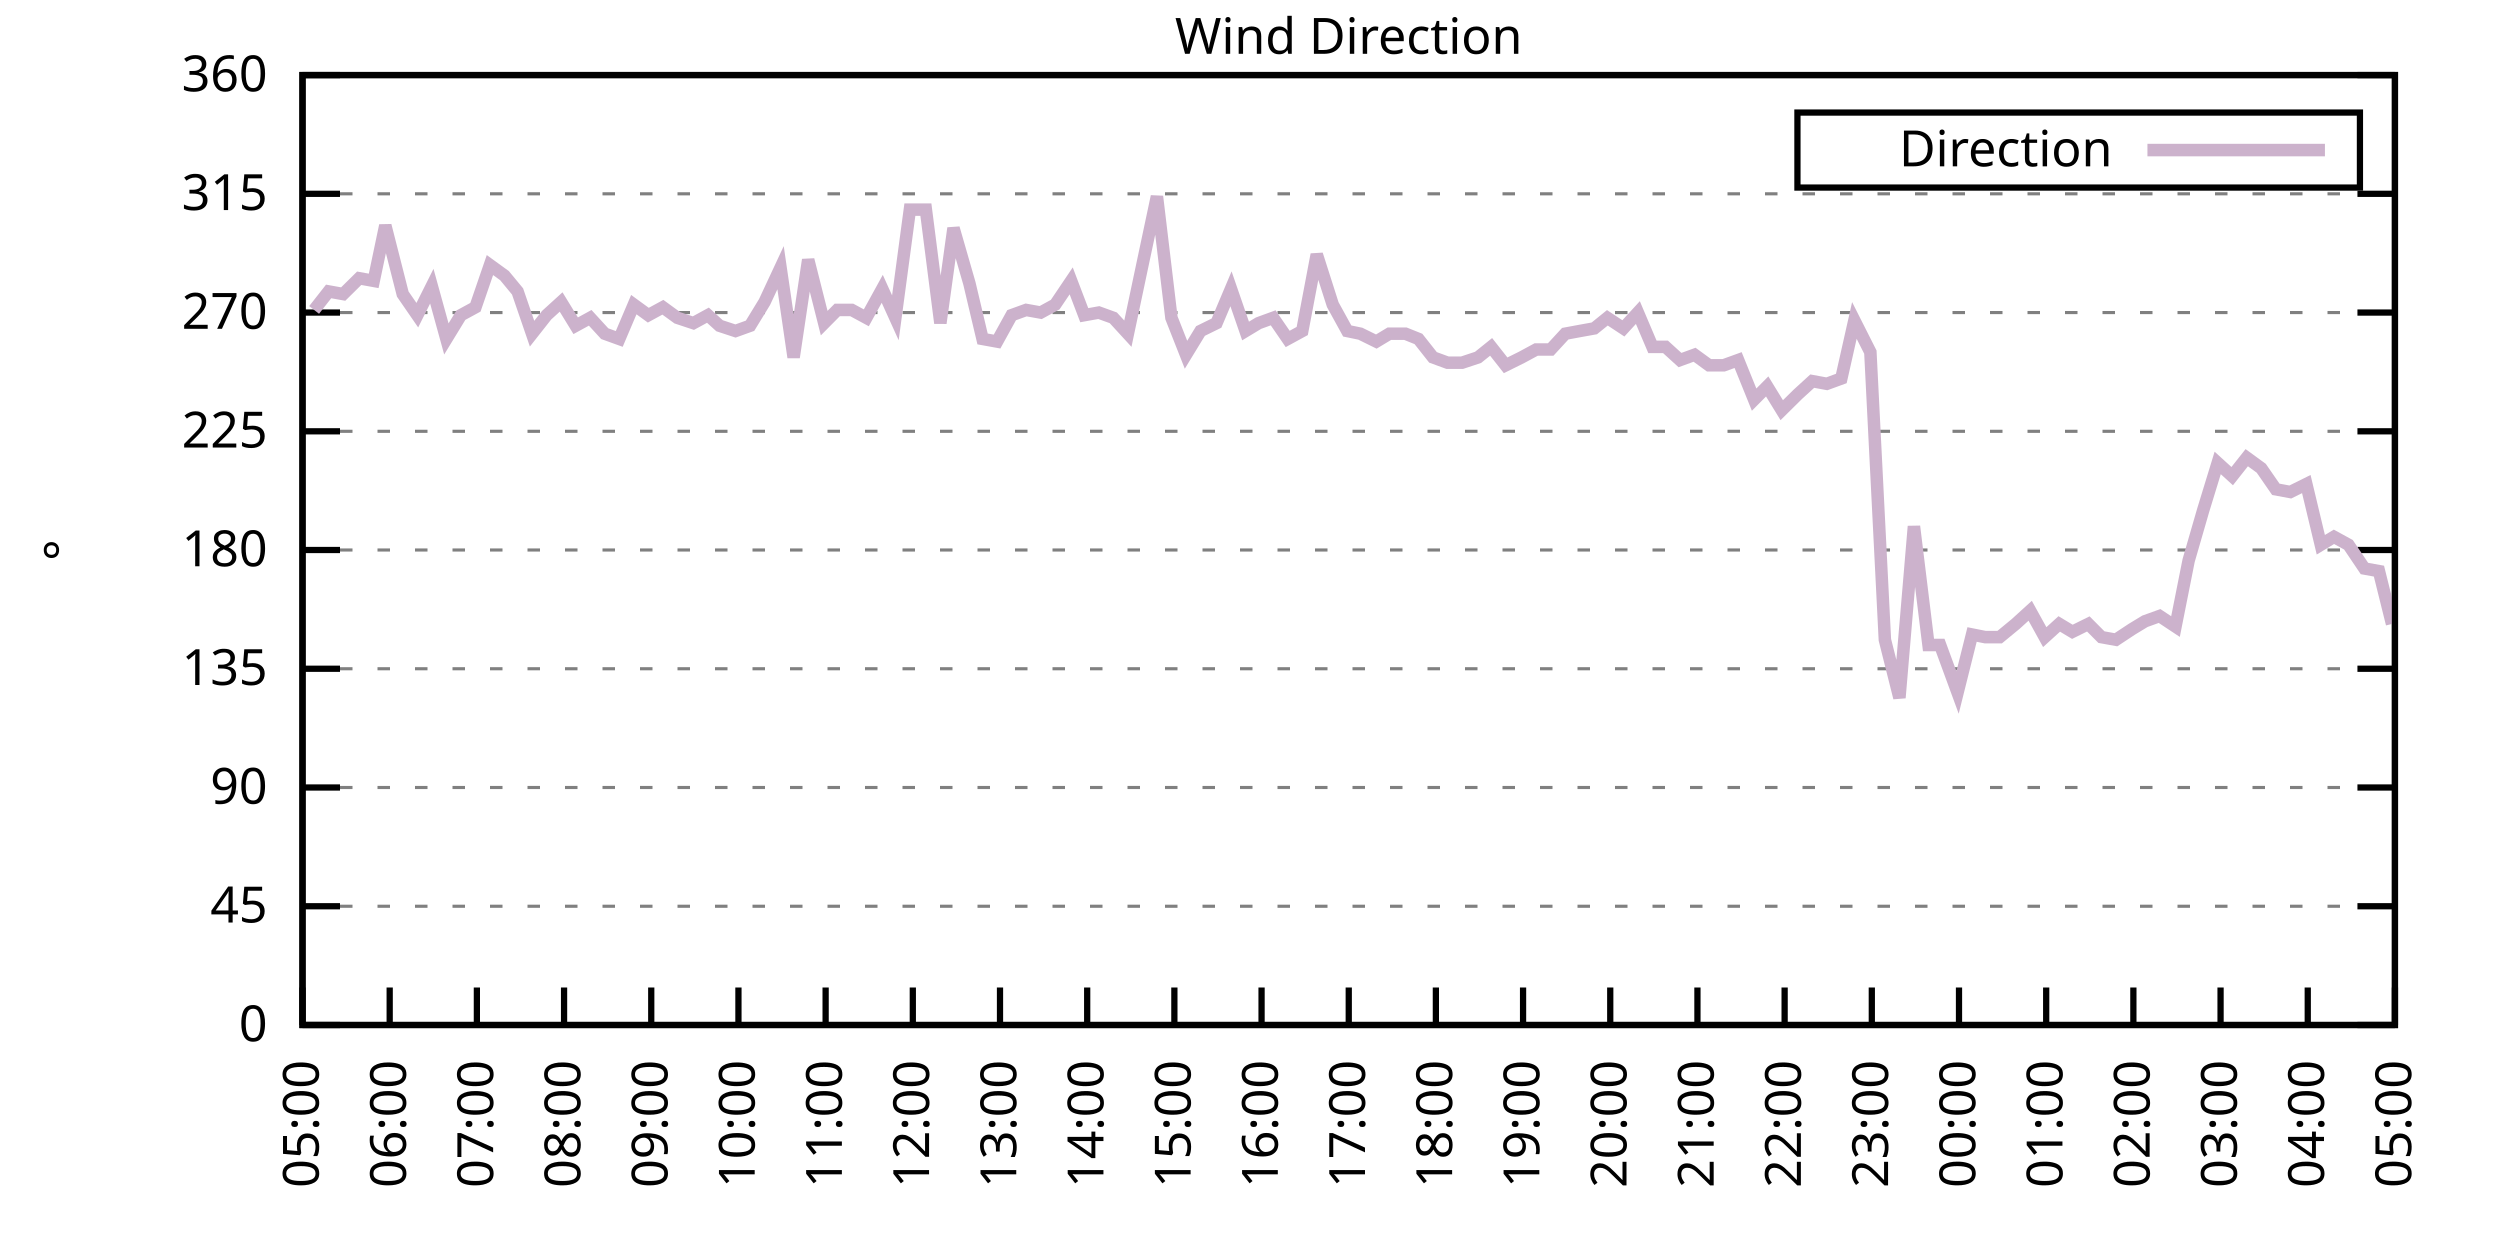
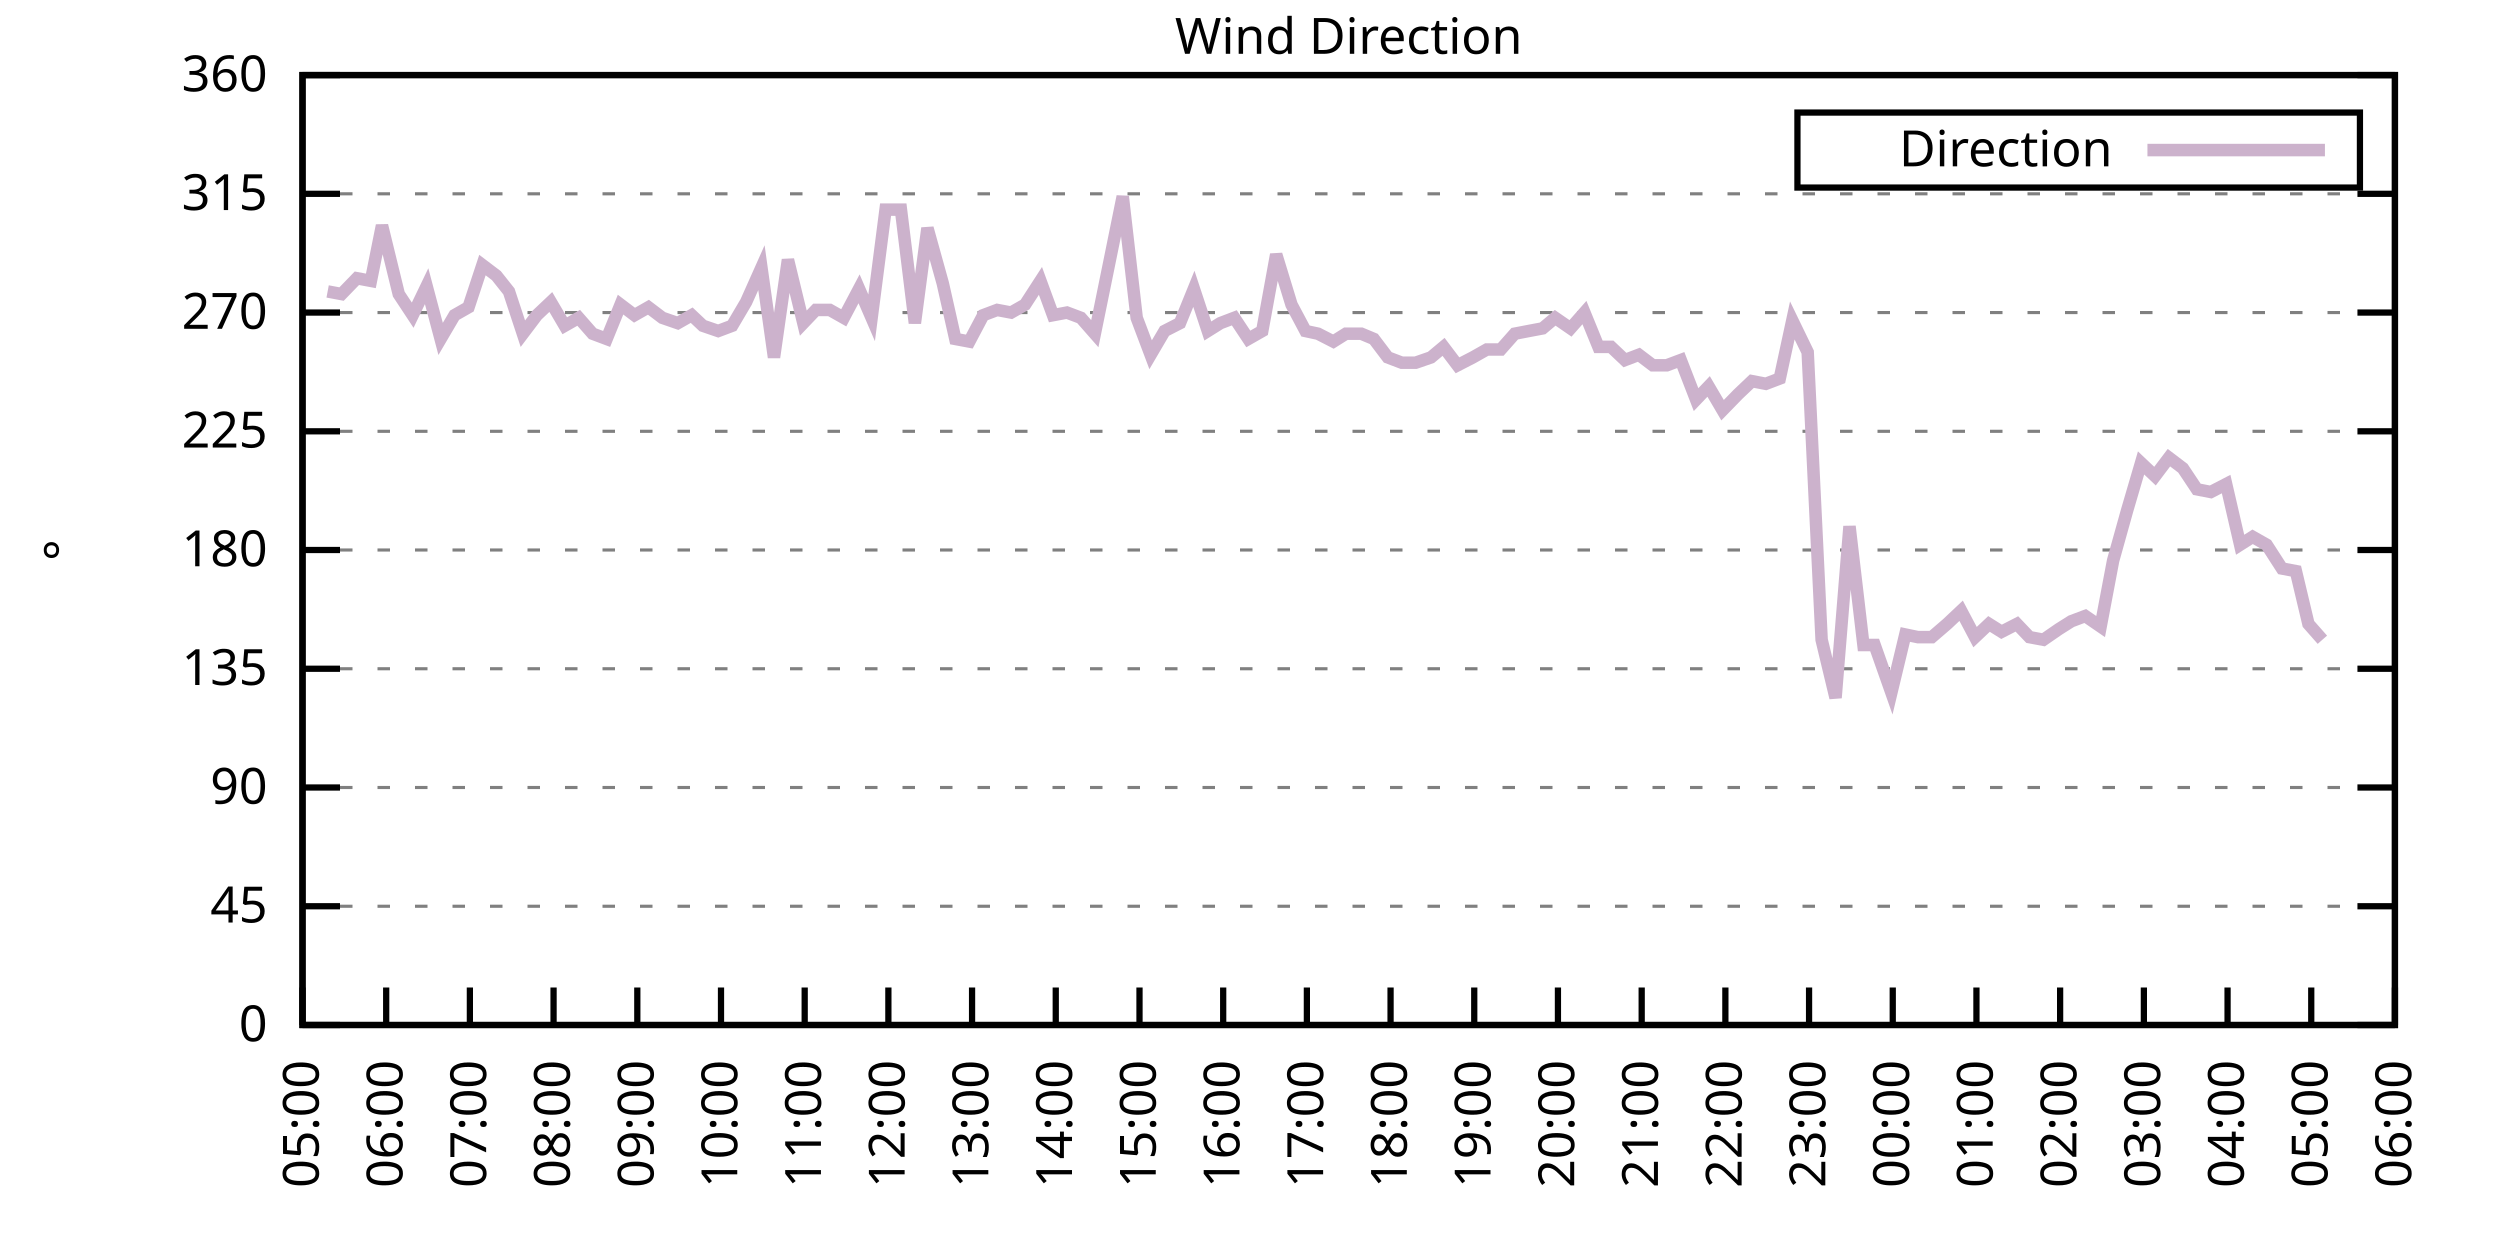
<svg xmlns="http://www.w3.org/2000/svg" xmlns:xlink="http://www.w3.org/1999/xlink" width="400" height="200" viewBox="0 0 400 200">
  <g id="gnuplot_canvas">
    <rect x="0" y="0" width="400" height="200" fill="none" />
    <defs>
      <circle id="gpDot" r="0.5" stroke-width="0.5" stroke="currentColor" />
      <path id="gpPt0" stroke-width="0.333" stroke="currentColor" d="M-1,0 h2 M0,-1 v2" />
      <path id="gpPt1" stroke-width="0.333" stroke="currentColor" d="M-1,-1 L1,1 M1,-1 L-1,1" />
      <path id="gpPt2" stroke-width="0.333" stroke="currentColor" d="M-1,0 L1,0 M0,-1 L0,1 M-1,-1 L1,1 M-1,1 L1,-1" />
      <rect id="gpPt3" stroke-width="0.333" stroke="currentColor" x="-1" y="-1" width="2" height="2" />
      <rect id="gpPt4" stroke-width="0.333" stroke="currentColor" fill="currentColor" x="-1" y="-1" width="2" height="2" />
      <circle id="gpPt5" stroke-width="0.333" stroke="currentColor" cx="0" cy="0" r="1" />
      <use xlink:href="#gpPt5" id="gpPt6" fill="currentColor" stroke="none" />
      <path id="gpPt7" stroke-width="0.333" stroke="currentColor" d="M0,-1.33 L-1.33,0.67 L1.33,0.67 z" />
      <use xlink:href="#gpPt7" id="gpPt8" fill="currentColor" stroke="none" />
      <use xlink:href="#gpPt7" id="gpPt9" stroke="currentColor" transform="rotate(180)" />
      <use xlink:href="#gpPt9" id="gpPt10" fill="currentColor" stroke="none" />
      <use xlink:href="#gpPt3" id="gpPt11" stroke="currentColor" transform="rotate(45)" />
      <use xlink:href="#gpPt11" id="gpPt12" fill="currentColor" stroke="none" />
      <path id="gpPt13" stroke-width="0.333" stroke="currentColor" d="M0,1.330 L1.265,0.411 L0.782,-1.067 L-0.782,-1.076 L-1.265,0.411 z" />
      <use xlink:href="#gpPt13" id="gpPt14" fill="currentColor" stroke="none" />
      <filter id="textbox" filterUnits="objectBoundingBox" x="0" y="0" height="1" width="1">
        <feFlood flood-color="white" flood-opacity="1" result="bgnd" />
        <feComposite in="SourceGraphic" in2="bgnd" operator="atop" />
      </filter>
      <filter id="greybox" filterUnits="objectBoundingBox" x="0" y="0" height="1" width="1">
        <feFlood flood-color="lightgrey" flood-opacity="1" result="grey" />
        <feComposite in="SourceGraphic" in2="grey" operator="atop" />
      </filter>
    </defs>
    <g fill="none" color="white" stroke="currentColor" stroke-width="1.00" stroke-linecap="butt" stroke-linejoin="miter">
</g>
    <g fill="none" color="black" stroke="currentColor" stroke-width="1.00" stroke-linecap="butt" stroke-linejoin="miter">
      <g stroke="none" shape-rendering="crispEdges">
        <polygon fill="rgb(255, 255, 255)" points="48.40,164.00 383.18,164.00 383.18,12.02 48.40,12.02 " />
      </g>
    </g>
    <g fill="none" color="black" stroke="currentColor" stroke-width="1.00" stroke-linecap="butt" stroke-linejoin="miter">
</g>
    <g fill="none" color="black" stroke="black" stroke-width="0.50" stroke-linecap="butt" stroke-linejoin="miter">
</g>
    <g fill="none" color="gray" stroke="currentColor" stroke-width="0.50" stroke-linecap="butt" stroke-linejoin="miter">
      <path stroke="gray" stroke-dasharray="2,4" class="gridline" d="M48.40,164.00 L383.19,164.00  " />
    </g>
    <g fill="none" color="gray" stroke="gray" stroke-width="1.00" stroke-linecap="butt" stroke-linejoin="miter">
</g>
    <g fill="none" color="black" stroke="currentColor" stroke-width="1.00" stroke-linecap="butt" stroke-linejoin="miter">
      <path stroke="black" d="M48.40,164.00 L54.40,164.00 M383.19,164.00 L377.19,164.00  " />
      <g transform="translate(42.80,166.60)" stroke="none" fill="black" font-family="Sans" font-size="8.00" text-anchor="end">
        <text>
          <tspan font-family="Sans"> 0</tspan>
        </text>
      </g>
    </g>
    <g fill="none" color="black" stroke="currentColor" stroke-width="1.00" stroke-linecap="butt" stroke-linejoin="miter">
</g>
    <g fill="none" color="black" stroke="black" stroke-width="0.50" stroke-linecap="butt" stroke-linejoin="miter">
</g>
    <g fill="none" color="gray" stroke="currentColor" stroke-width="0.50" stroke-linecap="butt" stroke-linejoin="miter">
      <path stroke="gray" stroke-dasharray="2,4" class="gridline" d="M48.40,145.00 L383.19,145.00  " />
    </g>
    <g fill="none" color="gray" stroke="gray" stroke-width="1.00" stroke-linecap="butt" stroke-linejoin="miter">
</g>
    <g fill="none" color="black" stroke="currentColor" stroke-width="1.00" stroke-linecap="butt" stroke-linejoin="miter">
      <path stroke="black" d="M48.40,145.00 L54.40,145.00 M383.19,145.00 L377.19,145.00  " />
      <g transform="translate(42.80,147.60)" stroke="none" fill="black" font-family="Sans" font-size="8.00" text-anchor="end">
        <text>
          <tspan font-family="Sans"> 45</tspan>
        </text>
      </g>
    </g>
    <g fill="none" color="black" stroke="currentColor" stroke-width="1.00" stroke-linecap="butt" stroke-linejoin="miter">
</g>
    <g fill="none" color="black" stroke="black" stroke-width="0.50" stroke-linecap="butt" stroke-linejoin="miter">
</g>
    <g fill="none" color="gray" stroke="currentColor" stroke-width="0.50" stroke-linecap="butt" stroke-linejoin="miter">
      <path stroke="gray" stroke-dasharray="2,4" class="gridline" d="M48.40,126.00 L383.19,126.00  " />
    </g>
    <g fill="none" color="gray" stroke="gray" stroke-width="1.00" stroke-linecap="butt" stroke-linejoin="miter">
</g>
    <g fill="none" color="black" stroke="currentColor" stroke-width="1.00" stroke-linecap="butt" stroke-linejoin="miter">
      <path stroke="black" d="M48.40,126.00 L54.40,126.00 M383.19,126.00 L377.19,126.00  " />
      <g transform="translate(42.80,128.60)" stroke="none" fill="black" font-family="Sans" font-size="8.00" text-anchor="end">
        <text>
          <tspan font-family="Sans"> 90</tspan>
        </text>
      </g>
    </g>
    <g fill="none" color="black" stroke="currentColor" stroke-width="1.00" stroke-linecap="butt" stroke-linejoin="miter">
</g>
    <g fill="none" color="black" stroke="black" stroke-width="0.50" stroke-linecap="butt" stroke-linejoin="miter">
</g>
    <g fill="none" color="gray" stroke="currentColor" stroke-width="0.50" stroke-linecap="butt" stroke-linejoin="miter">
      <path stroke="gray" stroke-dasharray="2,4" class="gridline" d="M48.40,107.00 L383.19,107.00  " />
    </g>
    <g fill="none" color="gray" stroke="gray" stroke-width="1.00" stroke-linecap="butt" stroke-linejoin="miter">
</g>
    <g fill="none" color="black" stroke="currentColor" stroke-width="1.00" stroke-linecap="butt" stroke-linejoin="miter">
      <path stroke="black" d="M48.40,107.00 L54.40,107.00 M383.19,107.00 L377.19,107.00  " />
      <g transform="translate(42.80,109.60)" stroke="none" fill="black" font-family="Sans" font-size="8.00" text-anchor="end">
        <text>
          <tspan font-family="Sans"> 135</tspan>
        </text>
      </g>
    </g>
    <g fill="none" color="black" stroke="currentColor" stroke-width="1.00" stroke-linecap="butt" stroke-linejoin="miter">
</g>
    <g fill="none" color="black" stroke="black" stroke-width="0.50" stroke-linecap="butt" stroke-linejoin="miter">
</g>
    <g fill="none" color="gray" stroke="currentColor" stroke-width="0.50" stroke-linecap="butt" stroke-linejoin="miter">
      <path stroke="gray" stroke-dasharray="2,4" class="gridline" d="M48.40,88.00 L383.19,88.00  " />
    </g>
    <g fill="none" color="gray" stroke="gray" stroke-width="1.00" stroke-linecap="butt" stroke-linejoin="miter">
</g>
    <g fill="none" color="black" stroke="currentColor" stroke-width="1.00" stroke-linecap="butt" stroke-linejoin="miter">
      <path stroke="black" d="M48.40,88.00 L54.40,88.00 M383.19,88.00 L377.19,88.00  " />
      <g transform="translate(42.80,90.60)" stroke="none" fill="black" font-family="Sans" font-size="8.00" text-anchor="end">
        <text>
          <tspan font-family="Sans"> 180</tspan>
        </text>
      </g>
    </g>
    <g fill="none" color="black" stroke="currentColor" stroke-width="1.00" stroke-linecap="butt" stroke-linejoin="miter">
</g>
    <g fill="none" color="black" stroke="black" stroke-width="0.50" stroke-linecap="butt" stroke-linejoin="miter">
</g>
    <g fill="none" color="gray" stroke="currentColor" stroke-width="0.50" stroke-linecap="butt" stroke-linejoin="miter">
      <path stroke="gray" stroke-dasharray="2,4" class="gridline" d="M48.40,69.01 L383.19,69.01  " />
    </g>
    <g fill="none" color="gray" stroke="gray" stroke-width="1.00" stroke-linecap="butt" stroke-linejoin="miter">
</g>
    <g fill="none" color="black" stroke="currentColor" stroke-width="1.00" stroke-linecap="butt" stroke-linejoin="miter">
      <path stroke="black" d="M48.40,69.01 L54.40,69.01 M383.19,69.01 L377.19,69.01  " />
      <g transform="translate(42.80,71.61)" stroke="none" fill="black" font-family="Sans" font-size="8.00" text-anchor="end">
        <text>
          <tspan font-family="Sans"> 225</tspan>
        </text>
      </g>
    </g>
    <g fill="none" color="black" stroke="currentColor" stroke-width="1.00" stroke-linecap="butt" stroke-linejoin="miter">
</g>
    <g fill="none" color="black" stroke="black" stroke-width="0.50" stroke-linecap="butt" stroke-linejoin="miter">
</g>
    <g fill="none" color="gray" stroke="currentColor" stroke-width="0.50" stroke-linecap="butt" stroke-linejoin="miter">
      <path stroke="gray" stroke-dasharray="2,4" class="gridline" d="M48.40,50.01 L383.19,50.01  " />
    </g>
    <g fill="none" color="gray" stroke="gray" stroke-width="1.00" stroke-linecap="butt" stroke-linejoin="miter">
</g>
    <g fill="none" color="black" stroke="currentColor" stroke-width="1.00" stroke-linecap="butt" stroke-linejoin="miter">
      <path stroke="black" d="M48.40,50.01 L54.40,50.01 M383.19,50.01 L377.19,50.01  " />
      <g transform="translate(42.80,52.61)" stroke="none" fill="black" font-family="Sans" font-size="8.00" text-anchor="end">
        <text>
          <tspan font-family="Sans"> 270</tspan>
        </text>
      </g>
    </g>
    <g fill="none" color="black" stroke="currentColor" stroke-width="1.00" stroke-linecap="butt" stroke-linejoin="miter">
</g>
    <g fill="none" color="black" stroke="black" stroke-width="0.50" stroke-linecap="butt" stroke-linejoin="miter">
</g>
    <g fill="none" color="gray" stroke="currentColor" stroke-width="0.50" stroke-linecap="butt" stroke-linejoin="miter">
      <path stroke="gray" stroke-dasharray="2,4" class="gridline" d="M48.40,31.01 L383.19,31.01  " />
    </g>
    <g fill="none" color="gray" stroke="gray" stroke-width="1.00" stroke-linecap="butt" stroke-linejoin="miter">
</g>
    <g fill="none" color="black" stroke="currentColor" stroke-width="1.00" stroke-linecap="butt" stroke-linejoin="miter">
      <path stroke="black" d="M48.40,31.01 L54.40,31.01 M383.19,31.01 L377.19,31.01  " />
      <g transform="translate(42.80,33.61)" stroke="none" fill="black" font-family="Sans" font-size="8.00" text-anchor="end">
        <text>
          <tspan font-family="Sans"> 315</tspan>
        </text>
      </g>
    </g>
    <g fill="none" color="black" stroke="currentColor" stroke-width="1.00" stroke-linecap="butt" stroke-linejoin="miter">
</g>
    <g fill="none" color="black" stroke="black" stroke-width="0.50" stroke-linecap="butt" stroke-linejoin="miter">
</g>
    <g fill="none" color="gray" stroke="currentColor" stroke-width="0.50" stroke-linecap="butt" stroke-linejoin="miter">
      <path stroke="gray" stroke-dasharray="2,4" class="gridline" d="M48.40,12.01 L383.19,12.01  " />
    </g>
    <g fill="none" color="gray" stroke="gray" stroke-width="1.00" stroke-linecap="butt" stroke-linejoin="miter">
</g>
    <g fill="none" color="black" stroke="currentColor" stroke-width="1.00" stroke-linecap="butt" stroke-linejoin="miter">
      <path stroke="black" d="M48.40,12.01 L54.40,12.01 M383.19,12.01 L377.19,12.01  " />
      <g transform="translate(42.80,14.61)" stroke="none" fill="black" font-family="Sans" font-size="8.00" text-anchor="end">
        <text>
          <tspan font-family="Sans"> 360</tspan>
        </text>
      </g>
    </g>
    <g fill="none" color="black" stroke="currentColor" stroke-width="1.00" stroke-linecap="butt" stroke-linejoin="miter">
      <path stroke="black" d="M48.40,164.00 L48.40,158.00  " />
      <g transform="translate(51.00,169.60) rotate(270.00)" stroke="none" fill="black" font-family="Sans" font-size="8.00" text-anchor="end">
        <text>
          <tspan font-family="Sans">05:00</tspan>
        </text>
      </g>
    </g>
    <g fill="none" color="black" stroke="currentColor" stroke-width="1.00" stroke-linecap="butt" stroke-linejoin="miter">
-       <path stroke="black" d="M62.35,164.00 L62.35,158.00  " />
-       <g transform="translate(64.95,169.60) rotate(270.00)" stroke="none" fill="black" font-family="Sans" font-size="8.00" text-anchor="end">
+       <path stroke="black" d="M61.79,164.00 L61.79,158.00  " />
+       <g transform="translate(64.39,169.60) rotate(270.00)" stroke="none" fill="black" font-family="Sans" font-size="8.00" text-anchor="end">
        <text>
          <tspan font-family="Sans">06:00</tspan>
        </text>
      </g>
    </g>
    <g fill="none" color="black" stroke="currentColor" stroke-width="1.00" stroke-linecap="butt" stroke-linejoin="miter">
-       <path stroke="black" d="M76.30,164.00 L76.30,158.00  " />
-       <g transform="translate(78.90,169.60) rotate(270.00)" stroke="none" fill="black" font-family="Sans" font-size="8.00" text-anchor="end">
+       <path stroke="black" d="M75.18,164.00 L75.18,158.00  " />
+       <g transform="translate(77.78,169.60) rotate(270.00)" stroke="none" fill="black" font-family="Sans" font-size="8.00" text-anchor="end">
        <text>
          <tspan font-family="Sans">07:00</tspan>
        </text>
      </g>
    </g>
    <g fill="none" color="black" stroke="currentColor" stroke-width="1.00" stroke-linecap="butt" stroke-linejoin="miter">
-       <path stroke="black" d="M90.25,164.00 L90.25,158.00  " />
-       <g transform="translate(92.85,169.60) rotate(270.00)" stroke="none" fill="black" font-family="Sans" font-size="8.00" text-anchor="end">
+       <path stroke="black" d="M88.57,164.00 L88.57,158.00  " />
+       <g transform="translate(91.17,169.60) rotate(270.00)" stroke="none" fill="black" font-family="Sans" font-size="8.00" text-anchor="end">
        <text>
          <tspan font-family="Sans">08:00</tspan>
        </text>
      </g>
    </g>
    <g fill="none" color="black" stroke="currentColor" stroke-width="1.00" stroke-linecap="butt" stroke-linejoin="miter">
-       <path stroke="black" d="M104.20,164.00 L104.20,158.00  " />
-       <g transform="translate(106.80,169.60) rotate(270.00)" stroke="none" fill="black" font-family="Sans" font-size="8.00" text-anchor="end">
+       <path stroke="black" d="M101.97,164.00 L101.97,158.00  " />
+       <g transform="translate(104.57,169.60) rotate(270.00)" stroke="none" fill="black" font-family="Sans" font-size="8.00" text-anchor="end">
        <text>
          <tspan font-family="Sans">09:00</tspan>
        </text>
      </g>
    </g>
    <g fill="none" color="black" stroke="currentColor" stroke-width="1.00" stroke-linecap="butt" stroke-linejoin="miter">
-       <path stroke="black" d="M118.15,164.00 L118.15,158.00  " />
-       <g transform="translate(120.75,169.60) rotate(270.00)" stroke="none" fill="black" font-family="Sans" font-size="8.00" text-anchor="end">
+       <path stroke="black" d="M115.36,164.00 L115.36,158.00  " />
+       <g transform="translate(117.96,169.60) rotate(270.00)" stroke="none" fill="black" font-family="Sans" font-size="8.00" text-anchor="end">
        <text>
          <tspan font-family="Sans">10:00</tspan>
        </text>
      </g>
    </g>
    <g fill="none" color="black" stroke="currentColor" stroke-width="1.00" stroke-linecap="butt" stroke-linejoin="miter">
-       <path stroke="black" d="M132.10,164.00 L132.10,158.00  " />
-       <g transform="translate(134.70,169.60) rotate(270.00)" stroke="none" fill="black" font-family="Sans" font-size="8.00" text-anchor="end">
+       <path stroke="black" d="M128.75,164.00 L128.75,158.00  " />
+       <g transform="translate(131.35,169.60) rotate(270.00)" stroke="none" fill="black" font-family="Sans" font-size="8.00" text-anchor="end">
        <text>
          <tspan font-family="Sans">11:00</tspan>
        </text>
      </g>
    </g>
    <g fill="none" color="black" stroke="currentColor" stroke-width="1.00" stroke-linecap="butt" stroke-linejoin="miter">
-       <path stroke="black" d="M146.05,164.00 L146.05,158.00  " />
-       <g transform="translate(148.65,169.60) rotate(270.00)" stroke="none" fill="black" font-family="Sans" font-size="8.00" text-anchor="end">
+       <path stroke="black" d="M142.14,164.00 L142.14,158.00  " />
+       <g transform="translate(144.74,169.60) rotate(270.00)" stroke="none" fill="black" font-family="Sans" font-size="8.00" text-anchor="end">
        <text>
          <tspan font-family="Sans">12:00</tspan>
        </text>
      </g>
    </g>
    <g fill="none" color="black" stroke="currentColor" stroke-width="1.00" stroke-linecap="butt" stroke-linejoin="miter">
-       <path stroke="black" d="M160.00,164.00 L160.00,158.00  " />
-       <g transform="translate(162.60,169.60) rotate(270.00)" stroke="none" fill="black" font-family="Sans" font-size="8.00" text-anchor="end">
+       <path stroke="black" d="M155.53,164.00 L155.53,158.00  " />
+       <g transform="translate(158.13,169.60) rotate(270.00)" stroke="none" fill="black" font-family="Sans" font-size="8.00" text-anchor="end">
        <text>
          <tspan font-family="Sans">13:00</tspan>
        </text>
      </g>
    </g>
    <g fill="none" color="black" stroke="currentColor" stroke-width="1.00" stroke-linecap="butt" stroke-linejoin="miter">
-       <path stroke="black" d="M173.95,164.00 L173.95,158.00  " />
-       <g transform="translate(176.55,169.60) rotate(270.00)" stroke="none" fill="black" font-family="Sans" font-size="8.00" text-anchor="end">
+       <path stroke="black" d="M168.92,164.00 L168.92,158.00  " />
+       <g transform="translate(171.52,169.60) rotate(270.00)" stroke="none" fill="black" font-family="Sans" font-size="8.00" text-anchor="end">
        <text>
          <tspan font-family="Sans">14:00</tspan>
        </text>
      </g>
    </g>
    <g fill="none" color="black" stroke="currentColor" stroke-width="1.00" stroke-linecap="butt" stroke-linejoin="miter">
-       <path stroke="black" d="M187.90,164.00 L187.90,158.00  " />
-       <g transform="translate(190.50,169.60) rotate(270.00)" stroke="none" fill="black" font-family="Sans" font-size="8.00" text-anchor="end">
+       <path stroke="black" d="M182.32,164.00 L182.32,158.00  " />
+       <g transform="translate(184.92,169.60) rotate(270.00)" stroke="none" fill="black" font-family="Sans" font-size="8.00" text-anchor="end">
        <text>
          <tspan font-family="Sans">15:00</tspan>
        </text>
      </g>
    </g>
    <g fill="none" color="black" stroke="currentColor" stroke-width="1.00" stroke-linecap="butt" stroke-linejoin="miter">
-       <path stroke="black" d="M201.85,164.00 L201.85,158.00  " />
-       <g transform="translate(204.45,169.60) rotate(270.00)" stroke="none" fill="black" font-family="Sans" font-size="8.00" text-anchor="end">
+       <path stroke="black" d="M195.71,164.00 L195.71,158.00  " />
+       <g transform="translate(198.31,169.60) rotate(270.00)" stroke="none" fill="black" font-family="Sans" font-size="8.00" text-anchor="end">
        <text>
          <tspan font-family="Sans">16:00</tspan>
        </text>
      </g>
    </g>
    <g fill="none" color="black" stroke="currentColor" stroke-width="1.00" stroke-linecap="butt" stroke-linejoin="miter">
-       <path stroke="black" d="M215.80,164.00 L215.80,158.00  " />
-       <g transform="translate(218.40,169.60) rotate(270.00)" stroke="none" fill="black" font-family="Sans" font-size="8.00" text-anchor="end">
+       <path stroke="black" d="M209.10,164.00 L209.10,158.00  " />
+       <g transform="translate(211.70,169.60) rotate(270.00)" stroke="none" fill="black" font-family="Sans" font-size="8.00" text-anchor="end">
        <text>
          <tspan font-family="Sans">17:00</tspan>
        </text>
      </g>
    </g>
    <g fill="none" color="black" stroke="currentColor" stroke-width="1.00" stroke-linecap="butt" stroke-linejoin="miter">
-       <path stroke="black" d="M229.74,164.00 L229.74,158.00  " />
-       <g transform="translate(232.34,169.60) rotate(270.00)" stroke="none" fill="black" font-family="Sans" font-size="8.00" text-anchor="end">
+       <path stroke="black" d="M222.49,164.00 L222.49,158.00  " />
+       <g transform="translate(225.09,169.60) rotate(270.00)" stroke="none" fill="black" font-family="Sans" font-size="8.00" text-anchor="end">
        <text>
          <tspan font-family="Sans">18:00</tspan>
        </text>
      </g>
    </g>
    <g fill="none" color="black" stroke="currentColor" stroke-width="1.00" stroke-linecap="butt" stroke-linejoin="miter">
-       <path stroke="black" d="M243.69,164.00 L243.69,158.00  " />
-       <g transform="translate(246.29,169.60) rotate(270.00)" stroke="none" fill="black" font-family="Sans" font-size="8.00" text-anchor="end">
+       <path stroke="black" d="M235.88,164.00 L235.88,158.00  " />
+       <g transform="translate(238.48,169.60) rotate(270.00)" stroke="none" fill="black" font-family="Sans" font-size="8.00" text-anchor="end">
        <text>
          <tspan font-family="Sans">19:00</tspan>
        </text>
      </g>
    </g>
    <g fill="none" color="black" stroke="currentColor" stroke-width="1.00" stroke-linecap="butt" stroke-linejoin="miter">
-       <path stroke="black" d="M257.64,164.00 L257.64,158.00  " />
-       <g transform="translate(260.24,169.60) rotate(270.00)" stroke="none" fill="black" font-family="Sans" font-size="8.00" text-anchor="end">
+       <path stroke="black" d="M249.27,164.00 L249.27,158.00  " />
+       <g transform="translate(251.87,169.60) rotate(270.00)" stroke="none" fill="black" font-family="Sans" font-size="8.00" text-anchor="end">
        <text>
          <tspan font-family="Sans">20:00</tspan>
        </text>
      </g>
    </g>
    <g fill="none" color="black" stroke="currentColor" stroke-width="1.00" stroke-linecap="butt" stroke-linejoin="miter">
-       <path stroke="black" d="M271.59,164.00 L271.59,158.00  " />
-       <g transform="translate(274.19,169.60) rotate(270.00)" stroke="none" fill="black" font-family="Sans" font-size="8.00" text-anchor="end">
+       <path stroke="black" d="M262.67,164.00 L262.67,158.00  " />
+       <g transform="translate(265.27,169.60) rotate(270.00)" stroke="none" fill="black" font-family="Sans" font-size="8.00" text-anchor="end">
        <text>
          <tspan font-family="Sans">21:00</tspan>
        </text>
      </g>
    </g>
    <g fill="none" color="black" stroke="currentColor" stroke-width="1.00" stroke-linecap="butt" stroke-linejoin="miter">
-       <path stroke="black" d="M285.54,164.00 L285.54,158.00  " />
-       <g transform="translate(288.14,169.60) rotate(270.00)" stroke="none" fill="black" font-family="Sans" font-size="8.00" text-anchor="end">
+       <path stroke="black" d="M276.06,164.00 L276.06,158.00  " />
+       <g transform="translate(278.66,169.60) rotate(270.00)" stroke="none" fill="black" font-family="Sans" font-size="8.00" text-anchor="end">
        <text>
          <tspan font-family="Sans">22:00</tspan>
        </text>
      </g>
    </g>
    <g fill="none" color="black" stroke="currentColor" stroke-width="1.00" stroke-linecap="butt" stroke-linejoin="miter">
-       <path stroke="black" d="M299.49,164.00 L299.49,158.00  " />
-       <g transform="translate(302.09,169.60) rotate(270.00)" stroke="none" fill="black" font-family="Sans" font-size="8.00" text-anchor="end">
+       <path stroke="black" d="M289.45,164.00 L289.45,158.00  " />
+       <g transform="translate(292.05,169.60) rotate(270.00)" stroke="none" fill="black" font-family="Sans" font-size="8.00" text-anchor="end">
        <text>
          <tspan font-family="Sans">23:00</tspan>
        </text>
      </g>
    </g>
    <g fill="none" color="black" stroke="currentColor" stroke-width="1.00" stroke-linecap="butt" stroke-linejoin="miter">
-       <path stroke="black" d="M313.44,164.00 L313.44,158.00  " />
-       <g transform="translate(316.04,169.60) rotate(270.00)" stroke="none" fill="black" font-family="Sans" font-size="8.00" text-anchor="end">
+       <path stroke="black" d="M302.84,164.00 L302.84,158.00  " />
+       <g transform="translate(305.44,169.60) rotate(270.00)" stroke="none" fill="black" font-family="Sans" font-size="8.00" text-anchor="end">
        <text>
          <tspan font-family="Sans">00:00</tspan>
        </text>
      </g>
    </g>
    <g fill="none" color="black" stroke="currentColor" stroke-width="1.00" stroke-linecap="butt" stroke-linejoin="miter">
-       <path stroke="black" d="M327.39,164.00 L327.39,158.00  " />
-       <g transform="translate(329.99,169.60) rotate(270.00)" stroke="none" fill="black" font-family="Sans" font-size="8.00" text-anchor="end">
+       <path stroke="black" d="M316.23,164.00 L316.23,158.00  " />
+       <g transform="translate(318.83,169.60) rotate(270.00)" stroke="none" fill="black" font-family="Sans" font-size="8.00" text-anchor="end">
        <text>
          <tspan font-family="Sans">01:00</tspan>
        </text>
      </g>
    </g>
    <g fill="none" color="black" stroke="currentColor" stroke-width="1.00" stroke-linecap="butt" stroke-linejoin="miter">
-       <path stroke="black" d="M341.34,164.00 L341.34,158.00  " />
-       <g transform="translate(343.94,169.60) rotate(270.00)" stroke="none" fill="black" font-family="Sans" font-size="8.00" text-anchor="end">
+       <path stroke="black" d="M329.62,164.00 L329.62,158.00  " />
+       <g transform="translate(332.22,169.60) rotate(270.00)" stroke="none" fill="black" font-family="Sans" font-size="8.00" text-anchor="end">
        <text>
          <tspan font-family="Sans">02:00</tspan>
        </text>
      </g>
    </g>
    <g fill="none" color="black" stroke="currentColor" stroke-width="1.00" stroke-linecap="butt" stroke-linejoin="miter">
-       <path stroke="black" d="M355.29,164.00 L355.29,158.00  " />
-       <g transform="translate(357.89,169.60) rotate(270.00)" stroke="none" fill="black" font-family="Sans" font-size="8.00" text-anchor="end">
+       <path stroke="black" d="M343.02,164.00 L343.02,158.00  " />
+       <g transform="translate(345.62,169.60) rotate(270.00)" stroke="none" fill="black" font-family="Sans" font-size="8.00" text-anchor="end">
        <text>
          <tspan font-family="Sans">03:00</tspan>
        </text>
      </g>
    </g>
    <g fill="none" color="black" stroke="currentColor" stroke-width="1.00" stroke-linecap="butt" stroke-linejoin="miter">
-       <path stroke="black" d="M369.24,164.00 L369.24,158.00  " />
-       <g transform="translate(371.84,169.60) rotate(270.00)" stroke="none" fill="black" font-family="Sans" font-size="8.00" text-anchor="end">
+       <path stroke="black" d="M356.41,164.00 L356.41,158.00  " />
+       <g transform="translate(359.01,169.60) rotate(270.00)" stroke="none" fill="black" font-family="Sans" font-size="8.00" text-anchor="end">
        <text>
          <tspan font-family="Sans">04:00</tspan>
+         </text>
+       </g>
+     </g>
+     <g fill="none" color="black" stroke="currentColor" stroke-width="1.00" stroke-linecap="butt" stroke-linejoin="miter">
+       <path stroke="black" d="M369.80,164.00 L369.80,158.00  " />
+       <g transform="translate(372.40,169.60) rotate(270.00)" stroke="none" fill="black" font-family="Sans" font-size="8.00" text-anchor="end">
+         <text>
+           <tspan font-family="Sans">05:00</tspan>
        </text>
      </g>
    </g>
    <g fill="none" color="black" stroke="currentColor" stroke-width="1.00" stroke-linecap="butt" stroke-linejoin="miter">
      <path stroke="black" d="M383.19,164.00 L383.19,158.00  " />
      <g transform="translate(385.79,169.60) rotate(270.00)" stroke="none" fill="black" font-family="Sans" font-size="8.00" text-anchor="end">
        <text>
-           <tspan font-family="Sans">05:00</tspan>
+           <tspan font-family="Sans">06:00</tspan>
        </text>
      </g>
    </g>
    <g fill="none" color="black" stroke="currentColor" stroke-width="1.00" stroke-linecap="butt" stroke-linejoin="miter">
</g>
    <g fill="none" color="black" stroke="currentColor" stroke-width="1.00" stroke-linecap="butt" stroke-linejoin="miter">
      <path stroke="black" d="M48.40,12.01 L48.40,164.00 L383.19,164.00 L383.19,12.01 L48.40,12.01 Z  " />
    </g>
    <g fill="none" color="black" stroke="currentColor" stroke-width="1.00" stroke-linecap="butt" stroke-linejoin="miter">
</g>
    <g fill="none" color="black" stroke="currentColor" stroke-width="1.00" stroke-linecap="butt" stroke-linejoin="miter">
      <path stroke="black" d="M287.59,30.01 L287.59,18.01 L377.59,18.01 L377.59,30.01 L287.59,30.01 Z  " />
    </g>
    <g id="Wind_direction_plot_1">
      <g fill="none" color="white" stroke="black" stroke-width="2.00" stroke-linecap="butt" stroke-linejoin="miter">
</g>
      <g fill="none" color="black" stroke="currentColor" stroke-width="2.00" stroke-linecap="butt" stroke-linejoin="miter">
        <g transform="translate(337.99,26.61)" stroke="none" fill="black" font-family="Sans" font-size="8.00" text-anchor="end">
          <text>
            <tspan font-family="Sans">Direction</tspan>
          </text>
        </g>
      </g>
      <g fill="none" color="black" stroke="currentColor" stroke-width="2.00" stroke-linecap="butt" stroke-linejoin="miter">
-         <path stroke="rgb(204, 178, 204)" d="M343.59,24.01 L371.99,24.01 M50.26,49.59 L52.58,46.63 L54.91,47.05 L57.47,44.52 L59.79,44.94 L61.65,36.08   L64.44,47.05 L66.77,50.43 L69.09,45.79 L71.42,54.23 L73.74,50.43 L76.07,49.16 L78.39,42.41 L80.72,44.10   L82.81,46.63 L85.13,53.39 L87.46,50.43 L89.78,48.32 L92.11,52.12 L94.43,50.85 L96.76,53.39 L99.08,54.23   L101.41,48.74 L103.73,50.43 L106.06,49.16 L108.38,50.85 L110.94,51.70 L113.27,50.43 L115.13,52.12 L117.68,52.96   L120.01,52.12 L122.33,48.32 L124.89,42.83 L126.98,57.18 L129.31,41.56 L131.87,51.70 L133.96,49.59 L136.28,49.59   L138.61,50.85 L141.16,46.21 L143.26,50.85 L145.58,33.54 L148.14,33.54 L150.46,51.70 L152.56,36.50 L155.11,45.36   L157.21,54.23 L159.53,54.65 L161.86,50.43 L164.18,49.59 L166.51,50.01 L168.83,48.74 L171.39,44.94 L173.48,50.43   L175.81,50.01 L178.13,50.85 L180.46,53.39 L182.78,42.41 L185.11,31.43 L187.43,50.85 L189.76,56.76 L192.08,52.96   L194.64,51.70 L196.96,46.21 L199.29,52.96 L201.38,51.70 L203.71,50.85 L206.03,54.23 L208.36,52.96 L210.68,40.72   L213.24,48.74 L215.56,52.96 L217.65,53.39 L220.21,54.65 L222.30,53.39 L224.86,53.39 L226.95,54.23 L229.28,57.18   L231.60,58.03 L233.93,58.03 L236.49,57.18 L238.58,55.50 L240.90,58.45 L243.46,57.18 L245.79,55.92 L248.11,55.92   L250.44,53.39 L252.76,52.96 L255.09,52.54 L257.18,50.85 L259.74,52.54 L262.06,50.01 L264.39,55.50 L266.48,55.50   L268.80,57.61 L271.13,56.76 L273.45,58.45 L275.78,58.45 L278.10,57.61 L280.66,63.94 L282.75,61.83 L285.08,65.63   L287.64,63.10 L289.96,60.98 L292.29,61.41 L294.61,60.56 L296.70,51.27 L299.26,56.34 L301.58,102.36 L303.91,111.65   L306.23,84.21 L308.56,103.20 L310.42,103.20 L313.21,110.80 L315.53,101.52 L317.63,101.94 L319.95,101.94 L322.51,99.83   L324.83,97.72 L327.16,101.94 L329.48,99.83 L331.58,101.09 L334.13,99.83 L336.23,101.94 L338.55,102.36 L341.11,100.67   L343.20,99.40 L345.53,98.56 L348.08,100.25 L350.18,89.69 L352.50,81.67 L354.83,74.07 L357.15,76.18 L359.48,73.23   L361.80,74.92 L364.13,78.29 L366.45,78.72 L369.01,77.45 L371.33,87.16 L373.43,85.89 L375.75,87.16 L378.31,90.96   L380.63,91.38 L382.73,99.83  " />
+         <path stroke="rgb(204, 178, 204)" d="M343.59,24.01 L371.99,24.01 M52.42,46.63 L54.65,47.05 L57.10,44.52 L59.34,44.94 L61.12,36.08 L63.80,47.05   L66.03,50.43 L68.26,45.79 L70.50,54.23 L72.73,50.43 L74.96,49.16 L77.19,42.41 L79.42,44.10 L81.43,46.63   L83.66,53.39 L85.90,50.43 L88.13,48.32 L90.36,52.12 L92.59,50.85 L94.82,53.39 L97.06,54.23 L99.29,48.74   L101.52,50.43 L103.75,49.16 L105.98,50.85 L108.44,51.70 L110.67,50.43 L112.46,52.12 L114.91,52.96 L117.14,52.12   L119.38,48.32 L121.83,42.83 L123.84,57.18 L126.07,41.56 L128.53,51.70 L130.54,49.59 L132.77,49.59 L135.00,50.85   L137.45,46.21 L139.46,50.85 L141.69,33.54 L144.15,33.54 L146.38,51.70 L148.39,36.50 L150.85,45.36 L152.85,54.23   L155.09,54.65 L157.32,50.43 L159.55,49.59 L161.78,50.01 L164.01,48.74 L166.47,44.94 L168.48,50.43 L170.71,50.01   L172.94,50.85 L175.17,53.39 L177.41,42.41 L179.64,31.43 L181.87,50.85 L184.10,56.76 L186.33,52.96 L188.79,51.70   L191.02,46.21 L193.25,52.96 L195.26,51.70 L197.49,50.85 L199.73,54.23 L201.96,52.96 L204.19,40.72 L206.64,48.74   L208.88,52.96 L210.88,53.39 L213.34,54.65 L215.35,53.39 L217.80,53.39 L219.81,54.23 L222.04,57.18 L224.28,58.03   L226.51,58.03 L228.96,57.18 L230.97,55.50 L233.20,58.45 L235.66,57.18 L237.89,55.92 L240.12,55.92 L242.36,53.39   L244.59,52.96 L246.82,52.54 L248.83,50.85 L251.28,52.54 L253.51,50.01 L255.75,55.50 L257.76,55.50 L259.99,57.61   L262.22,56.76 L264.45,58.45 L266.68,58.45 L268.92,57.61 L271.37,63.94 L273.38,61.83 L275.61,65.63 L278.07,63.10   L280.30,60.98 L282.53,61.41 L284.76,60.56 L286.77,51.27 L289.23,56.34 L291.46,102.36 L293.69,111.65 L295.92,84.21   L298.15,103.20 L299.94,103.20 L302.62,110.80 L304.85,101.52 L306.86,101.94 L309.09,101.94 L311.54,99.83 L313.78,97.72   L316.01,101.94 L318.24,99.83 L320.25,101.09 L322.70,99.83 L324.71,101.94 L326.95,102.36 L329.40,100.67 L331.41,99.40   L333.64,98.56 L336.10,100.25 L338.10,89.69 L340.34,81.67 L342.57,74.07 L344.80,76.18 L347.03,73.23 L349.26,74.92   L351.50,78.29 L353.73,78.72 L356.18,77.45 L358.42,87.16 L360.42,85.89 L362.66,87.16 L365.11,90.96 L367.34,91.38   L369.35,99.83 L371.58,102.36  " />
      </g>
    </g>
    <g fill="none" color="black" stroke="currentColor" stroke-width="2.00" stroke-linecap="butt" stroke-linejoin="miter">
</g>
    <g fill="none" color="black" stroke="black" stroke-width="1.00" stroke-linecap="butt" stroke-linejoin="miter">
</g>
    <g fill="none" color="black" stroke="currentColor" stroke-width="1.00" stroke-linecap="butt" stroke-linejoin="miter">
      <path stroke="black" d="M48.40,12.01 L48.40,164.00 L383.19,164.00 L383.19,12.01 L48.40,12.01 Z  " />
      <g transform="translate(12.80,88.01) rotate(270.00)" stroke="none" fill="black" font-family="Sans" font-size="8.00" text-anchor="middle">
        <text>
          <tspan font-family="Sans">°</tspan>
        </text>
      </g>
    </g>
    <g fill="none" color="black" stroke="currentColor" stroke-width="1.00" stroke-linecap="butt" stroke-linejoin="miter">
</g>
    <g fill="none" color="black" stroke="currentColor" stroke-width="1.00" stroke-linecap="butt" stroke-linejoin="miter">
      <g transform="translate(215.79,8.61)" stroke="none" fill="black" font-family="Sans" font-size="8.00" text-anchor="middle">
        <text>
          <tspan font-family="Sans">Wind Direction</tspan>
        </text>
      </g>
    </g>
    <g fill="none" color="black" stroke="currentColor" stroke-width="1.00" stroke-linecap="butt" stroke-linejoin="miter">
</g>
  </g>
</svg>
